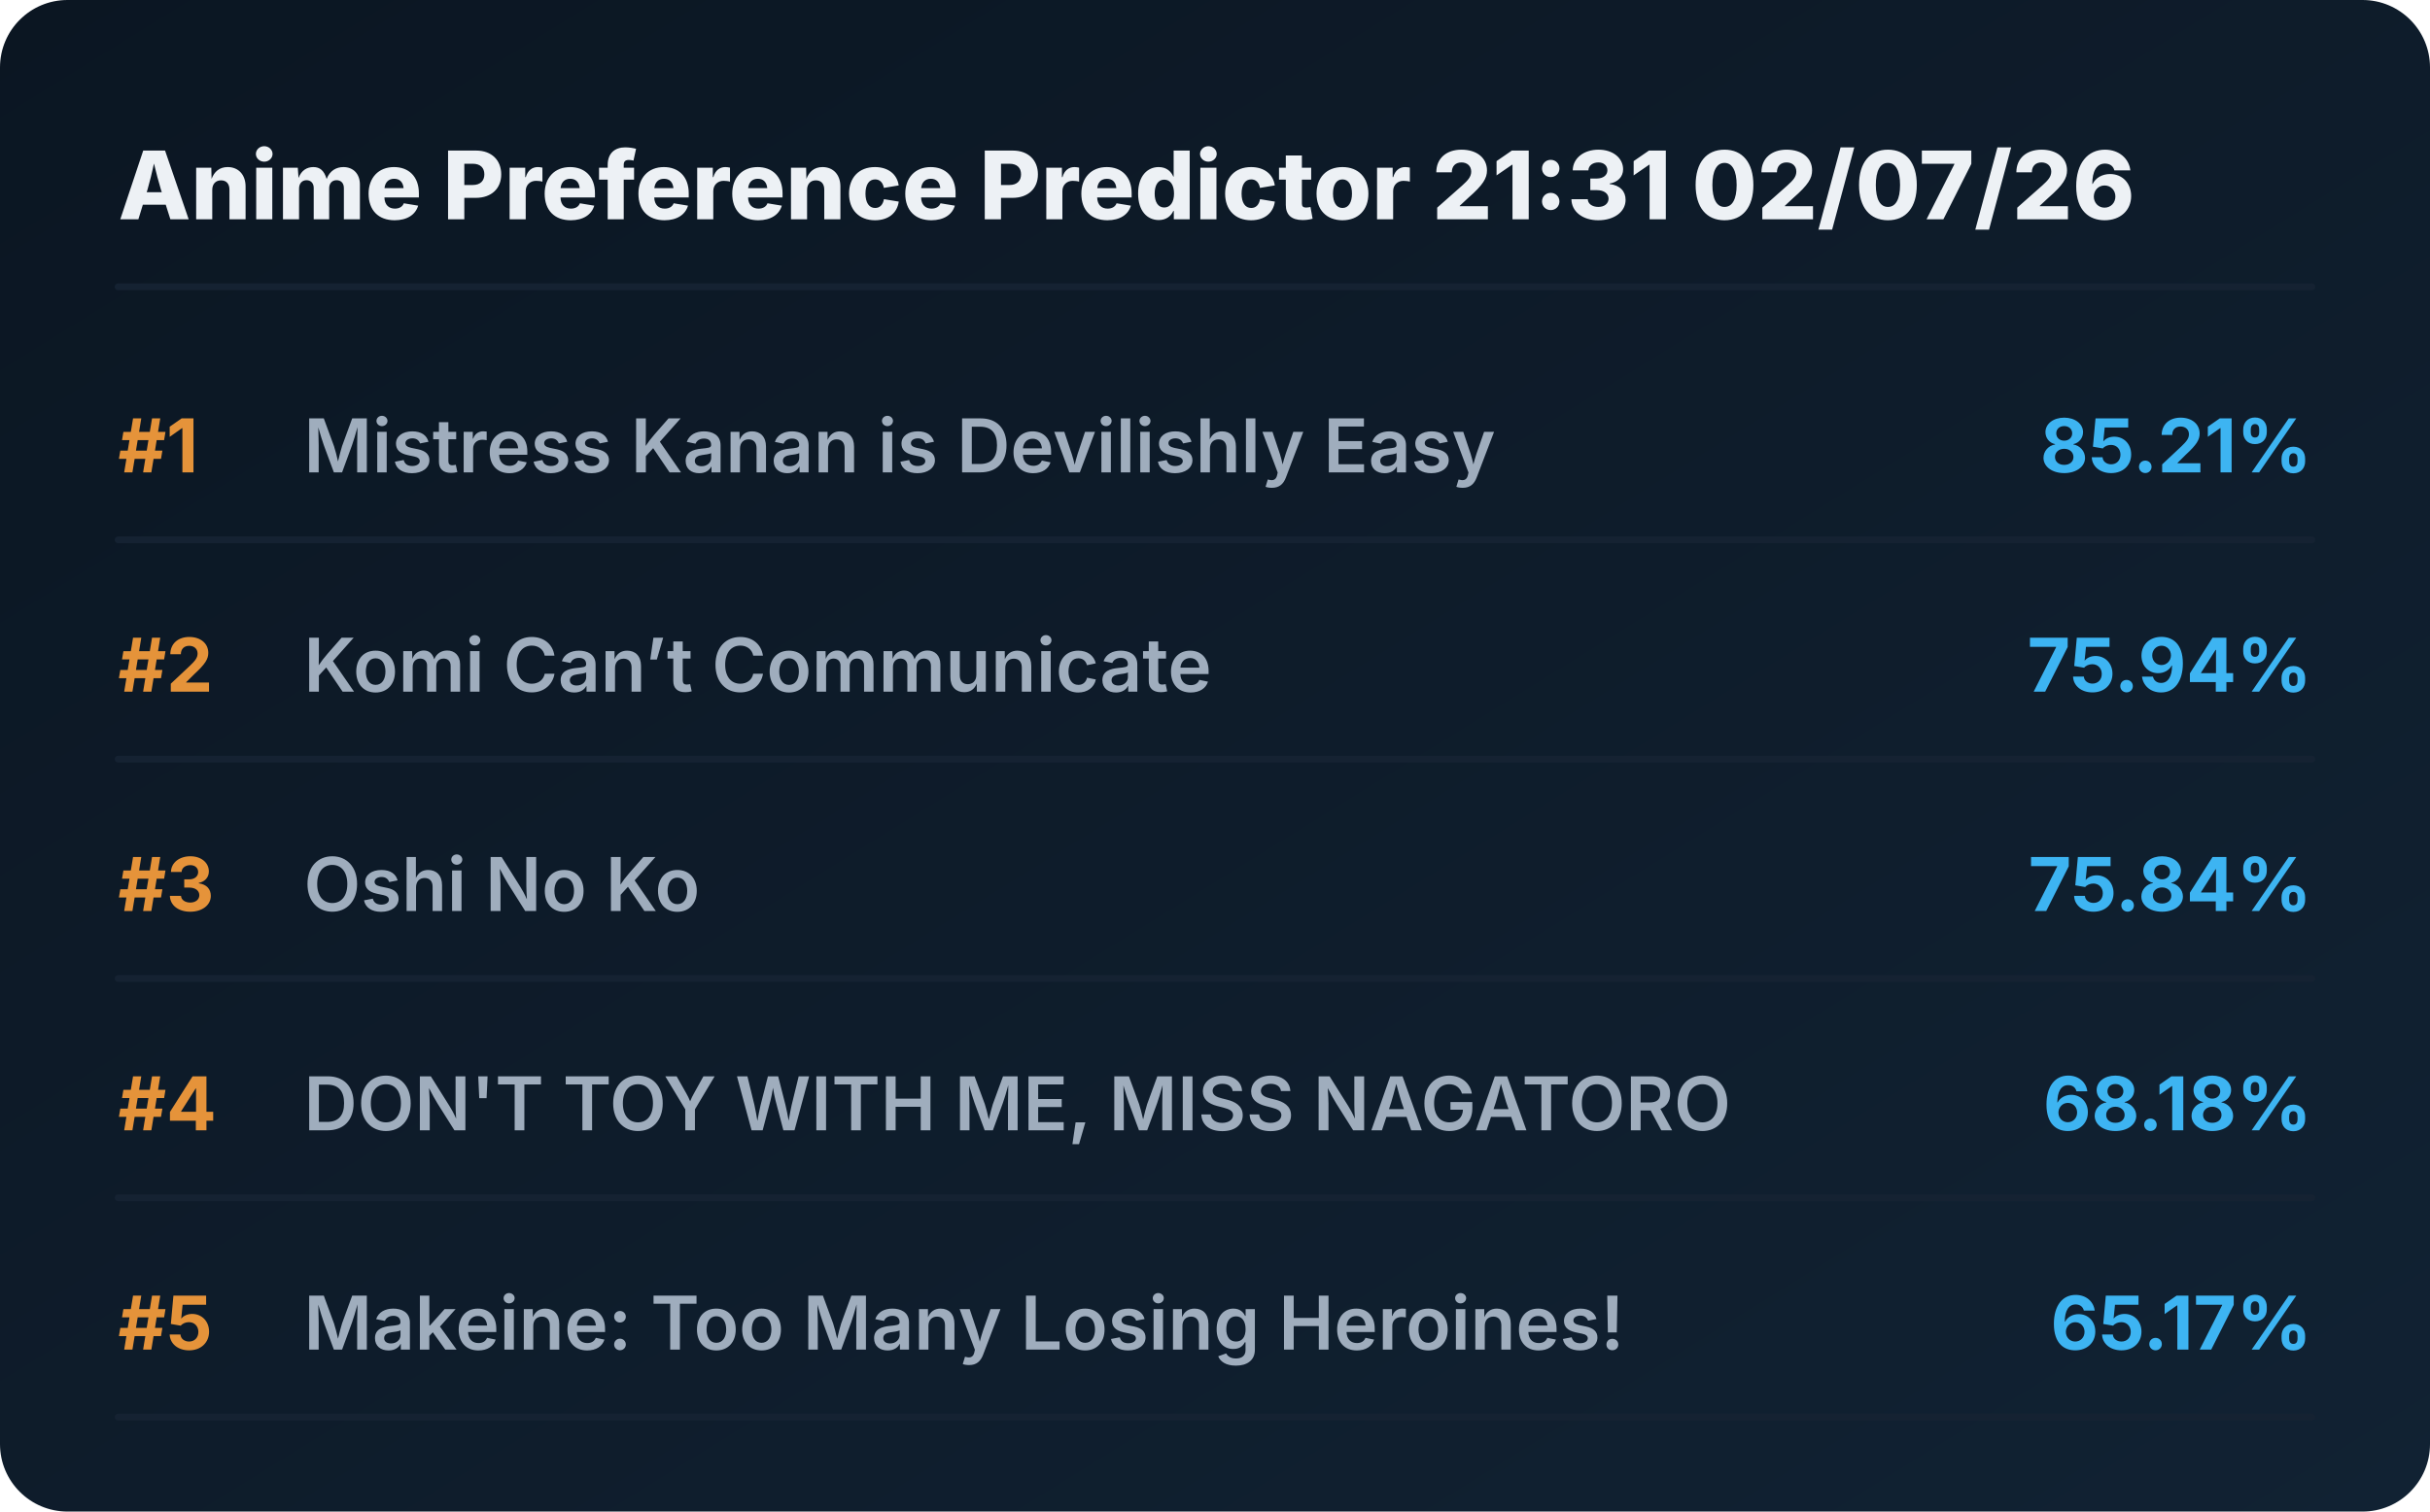
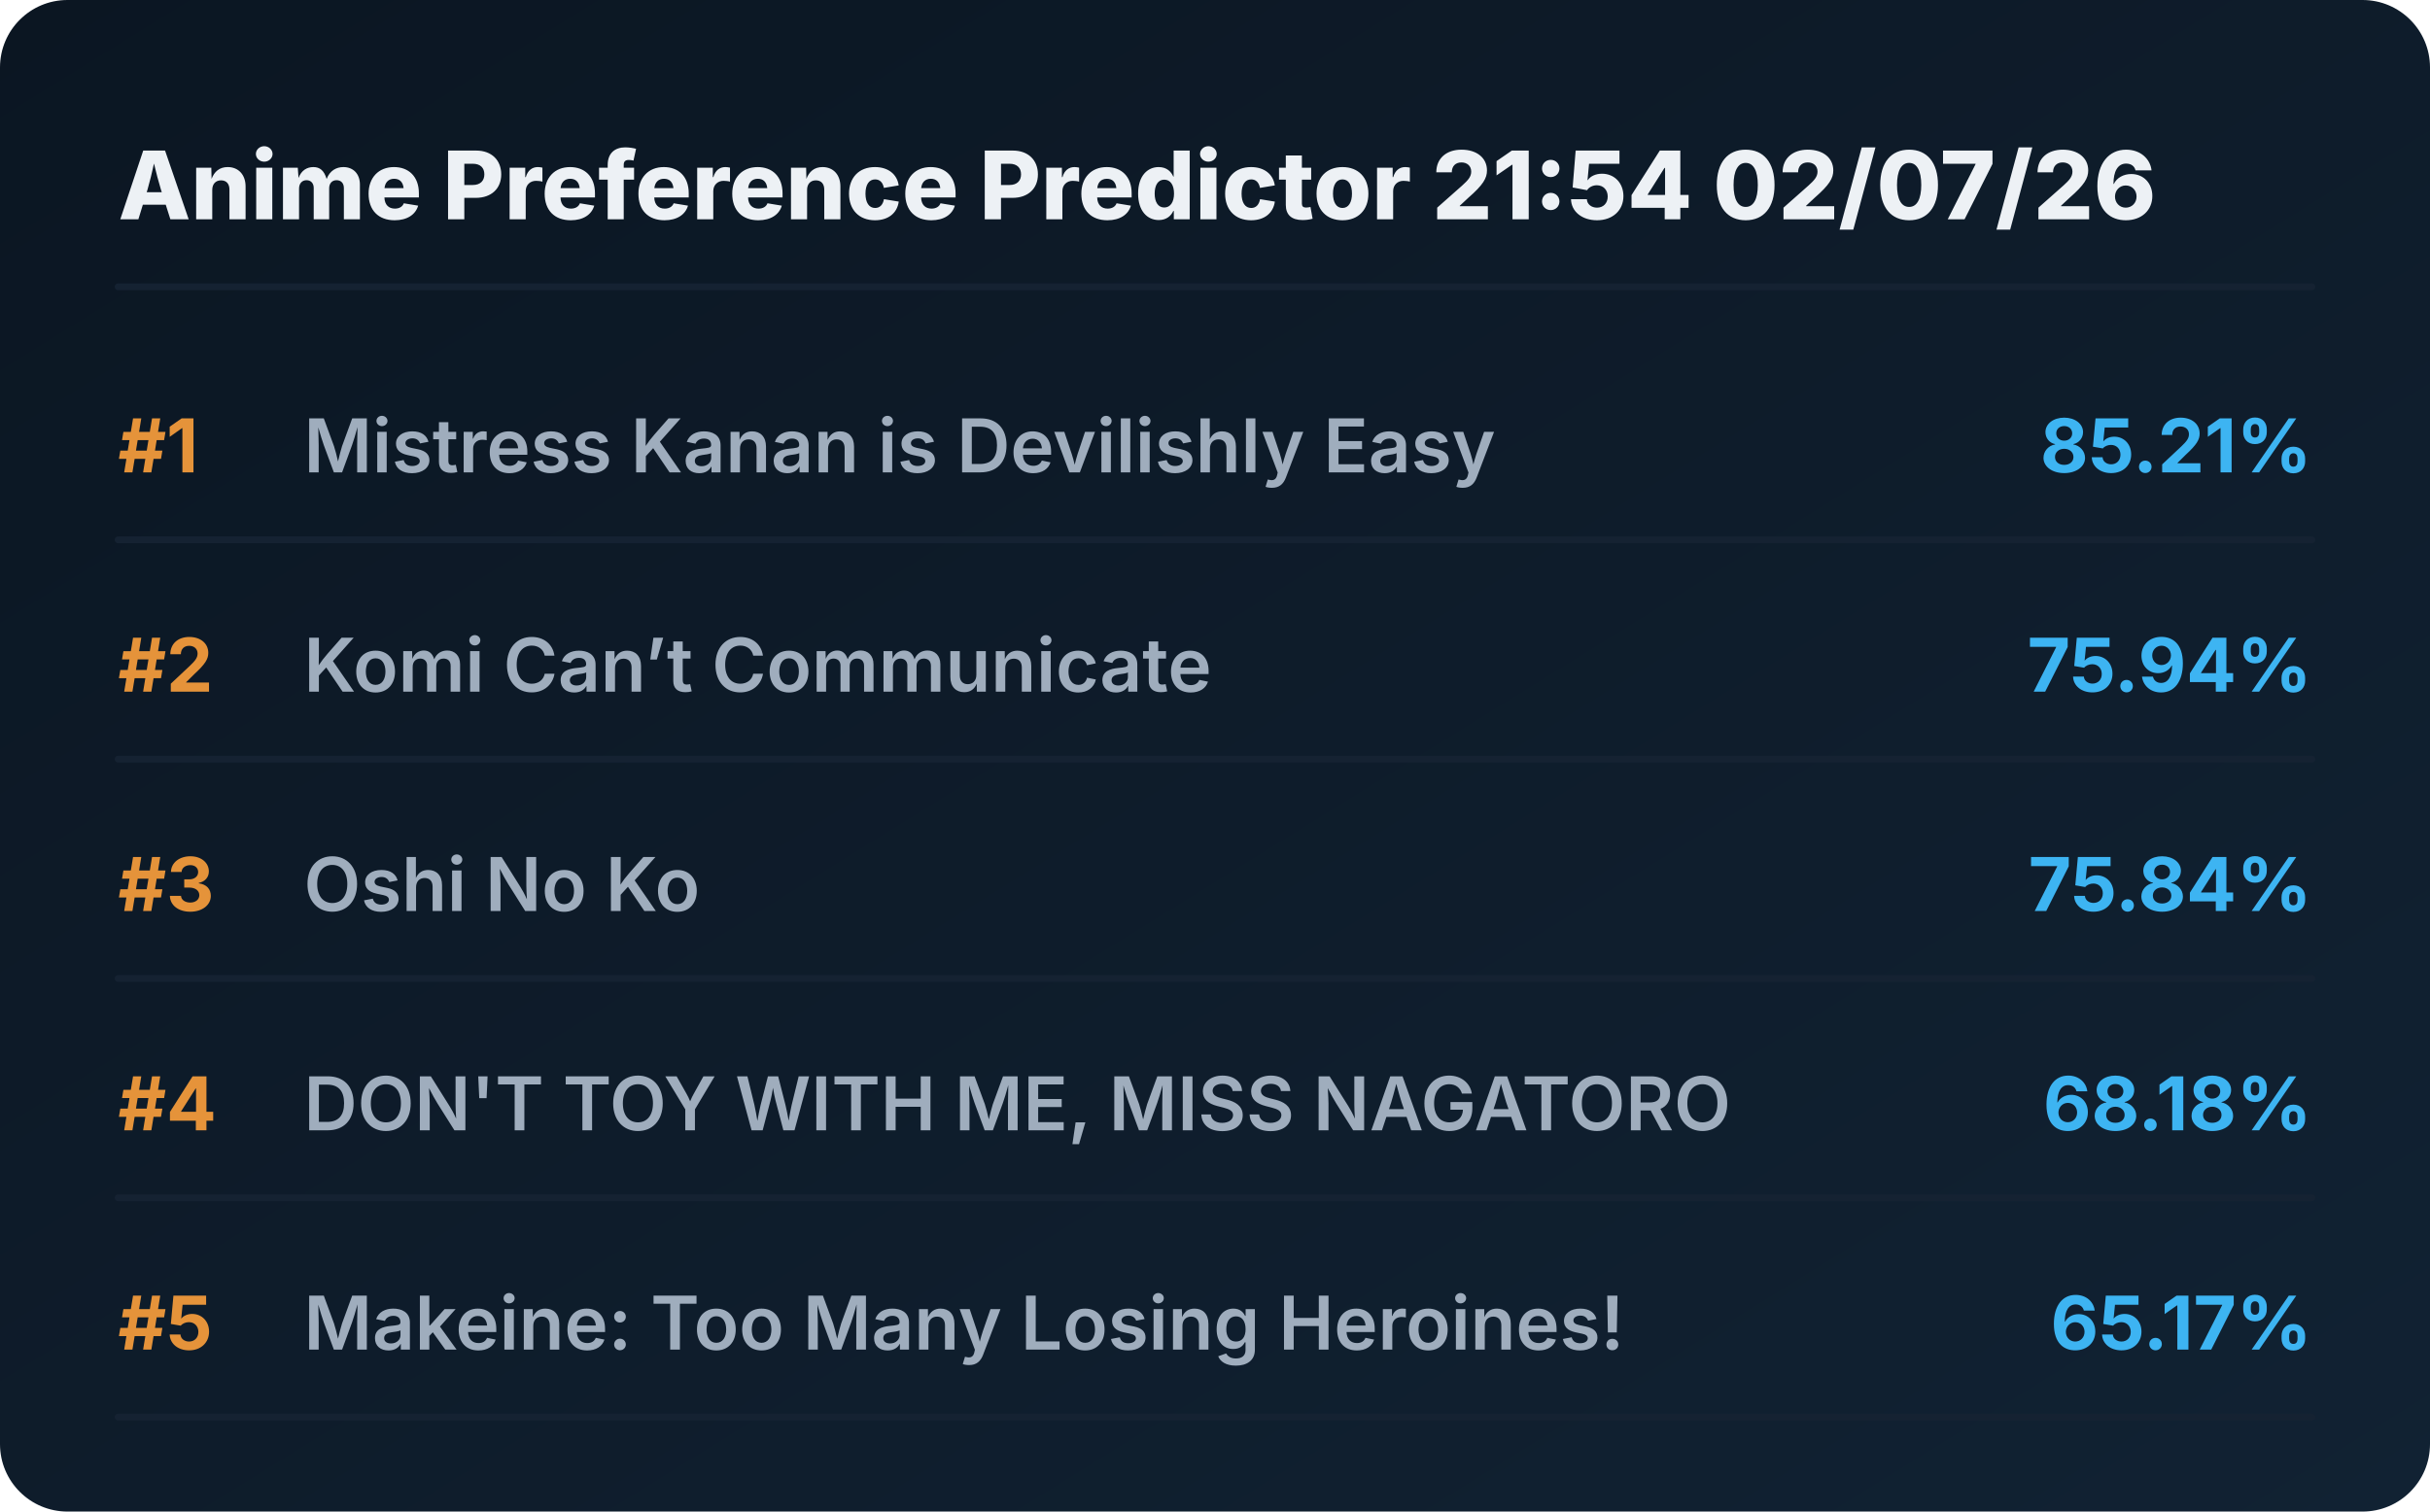
<svg xmlns="http://www.w3.org/2000/svg" viewBox="0 0 720 448" preserveAspectRatio="xMidYMid meet" style="width: 100%; height: auto; max-width: 720px;">
  <defs>
    <linearGradient id="boxGrad" x1="0%" y1="0%" x2="100%" y2="100%">
      <stop offset="0%" stop-color="#0b1622" />
      <stop offset="100%" stop-color="#112233" />
    </linearGradient>
    <clipPath id="titleClip">
      <rect x="90" y="0" width="510" height="100%" />
    </clipPath>
  </defs>
  <style>
    .bg { fill: url(#boxGrad); rx: 20px; }
    .header { font-family: 'Overpass', 'Inter', system-ui, sans-serif; font-weight: 800; font-size: 28px; fill: #edf1f5; }
    .rank { font-family: 'Overpass', 'Inter', system-ui, sans-serif; font-weight: 700; font-size: 22px; fill: #e5933a; }
    .title { font-family: 'Overpass', 'Inter', system-ui, sans-serif; font-weight: 600; font-size: 22px; fill: #9fadbd; }
    .score { font-family: 'Overpass', 'Inter', system-ui, sans-serif; font-weight: 700; font-size: 22px; fill: #3db4f2; }
    .line { stroke: #152232; stroke-width: 2; stroke-linecap: round; }
  </style>
  <rect class="bg" width="720" height="448" />
-   <text x="35" y="65" class="header">Anime Preference Predictor 21:31 02/07/26</text>
+   <text x="35" y="65" class="header">Anime Preference Predictor 21:54 02/07/26</text>
  <line x1="35" y1="85" x2="685" y2="85" class="line" />
  <g transform="translate(0, 0)">
    <text x="35" y="140" class="rank">#1</text>
    <text x="90" y="140" class="title">Mistress Kanan is Devilishly Easy</text>
    <text x="685" y="140" class="score" text-anchor="end">85.21%</text>
    <line x1="35" y1="160" x2="685" y2="160" class="line" />
  </g>
  <g transform="translate(0, 65)">
    <text x="35" y="140" class="rank">#2</text>
    <text x="90" y="140" class="title">Komi Can’t Communicate</text>
    <text x="685" y="140" class="score" text-anchor="end">75.94%</text>
    <line x1="35" y1="160" x2="685" y2="160" class="line" />
  </g>
  <g transform="translate(0, 130)">
    <text x="35" y="140" class="rank">#3</text>
    <text x="90" y="140" class="title">Oshi No Ko</text>
    <text x="685" y="140" class="score" text-anchor="end">75.84%</text>
    <line x1="35" y1="160" x2="685" y2="160" class="line" />
  </g>
  <g transform="translate(0, 195)">
    <text x="35" y="140" class="rank">#4</text>
    <text x="90" y="140" class="title">DON'T TOY WITH ME, MISS NAGATORO</text>
    <text x="685" y="140" class="score" text-anchor="end">68.18%</text>
    <line x1="35" y1="160" x2="685" y2="160" class="line" />
  </g>
  <g transform="translate(0, 260)">
    <text x="35" y="140" class="rank">#5</text>
    <text x="90" y="140" class="title">Makeine: Too Many Losing Heroines!</text>
    <text x="685" y="140" class="score" text-anchor="end">65.17%</text>
    <line x1="35" y1="160" x2="685" y2="160" class="line" />
  </g>
</svg>
